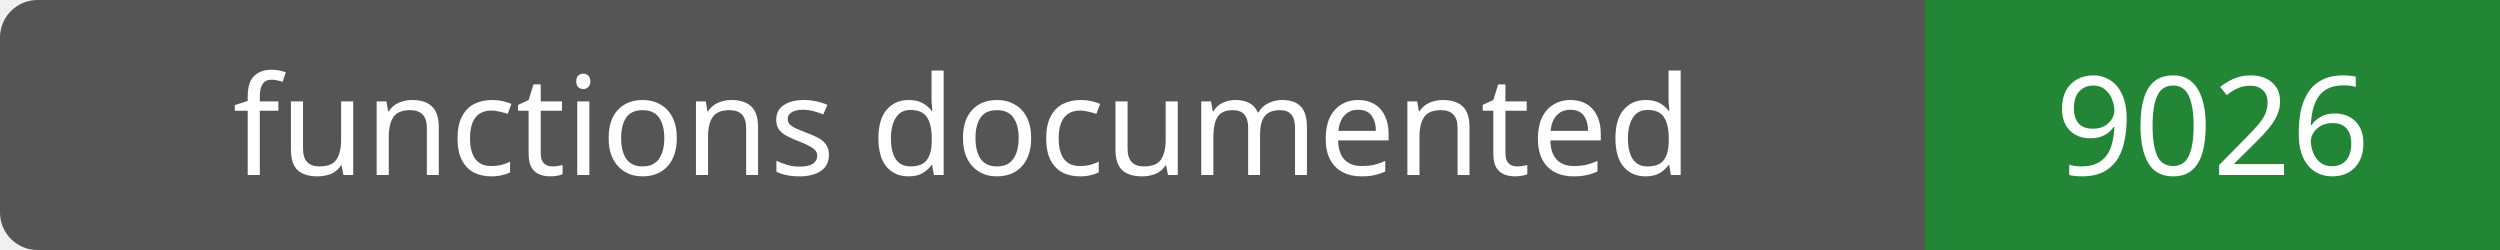
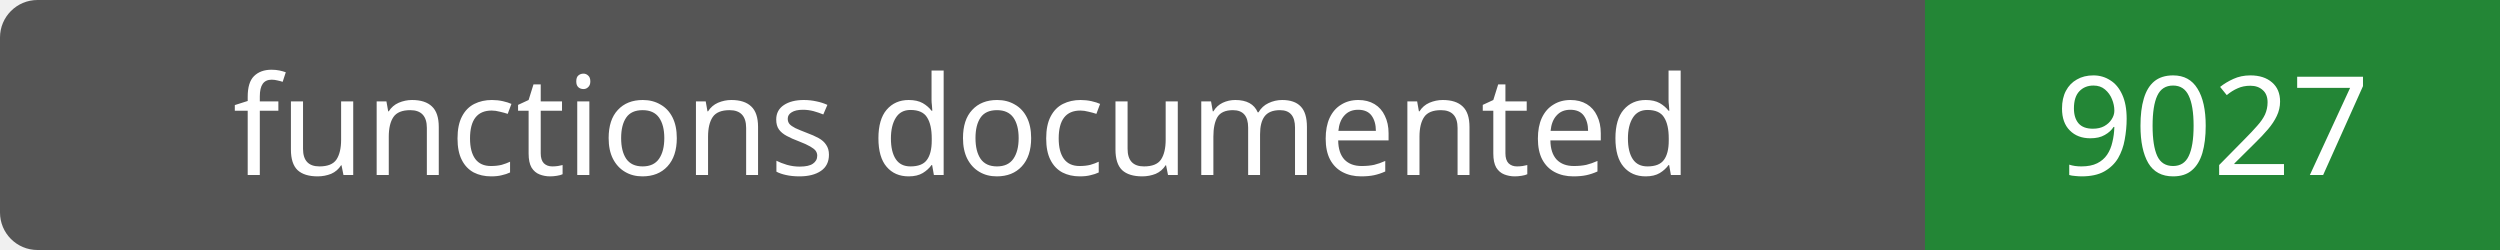
- <svg xmlns="http://www.w3.org/2000/svg" width="200" height="20" role="img" aria-label="functions documented: 9026">
+ <svg xmlns="http://www.w3.org/2000/svg" width="200" height="20" role="img" aria-label="functions documented: 9027">
  <rect width="200" height="20" rx="3" fill="#555" />
  <path fill="#238636" d="M154 0h46v20H154z" />
  <g fill="#fff" text-anchor="middle" font-family="Verdana,sans-serif" font-size="11">
    <text x="77.0" y="14">functions documented</text>
-     <text x="177.0" y="14">9026</text>
+     <text x="177.0" y="14">9027</text>
  </g>
</svg>
